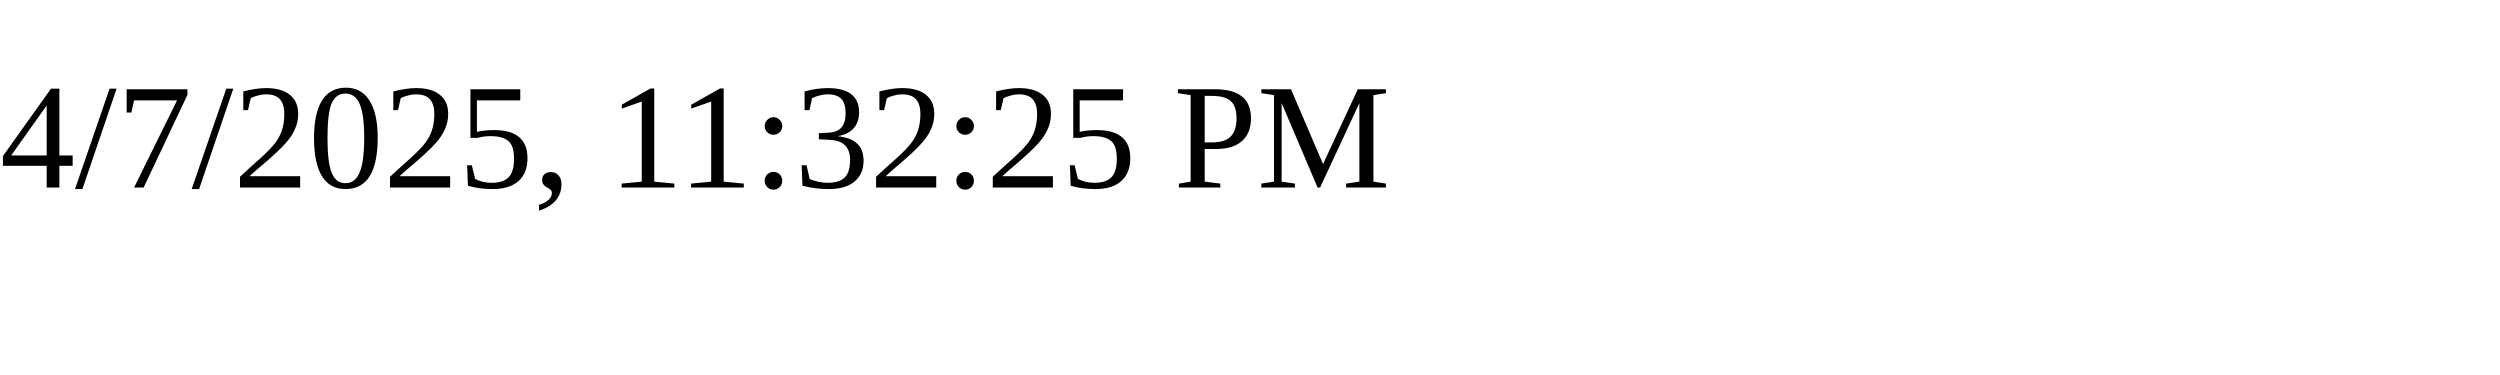
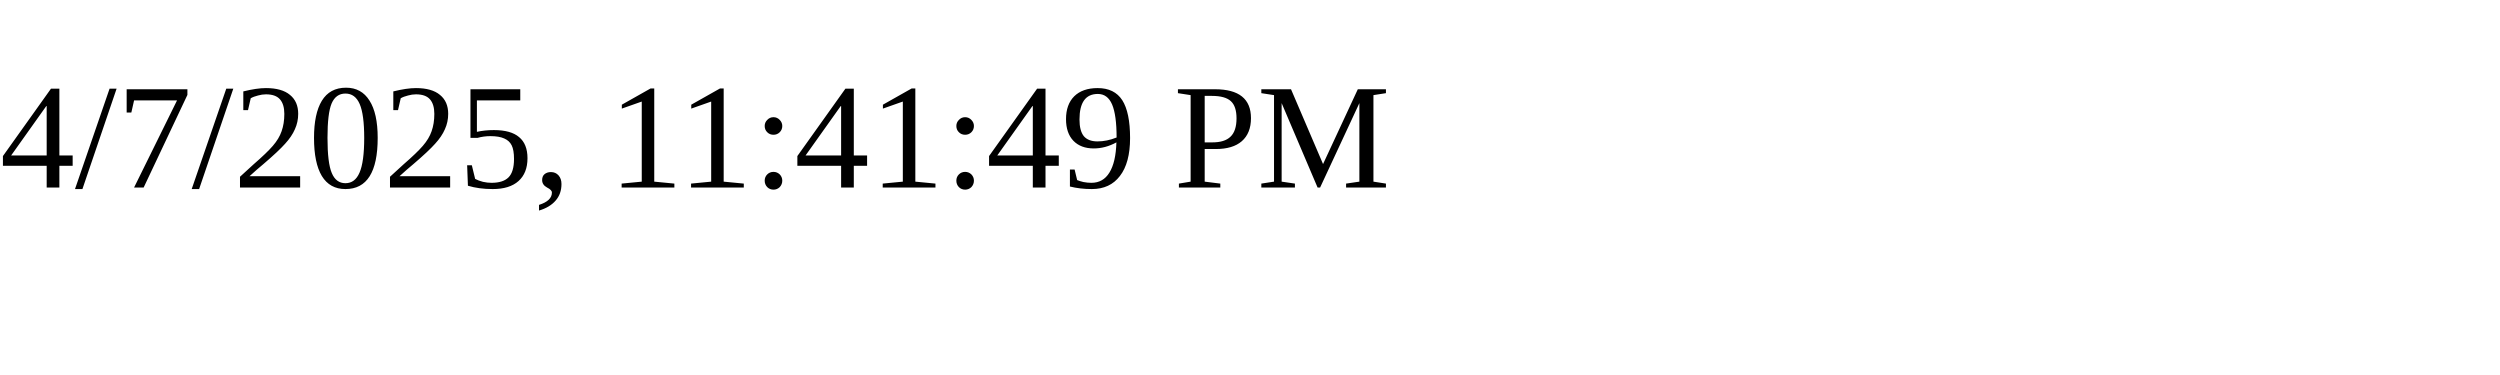
<svg xmlns="http://www.w3.org/2000/svg" height="30" width="200">
-   <text x="0" y="15">4/7/2025, 11:32:25 PM</text>
+   <text x="0" y="15">4/7/2025, 11:41:49 PM</text>
</svg>
